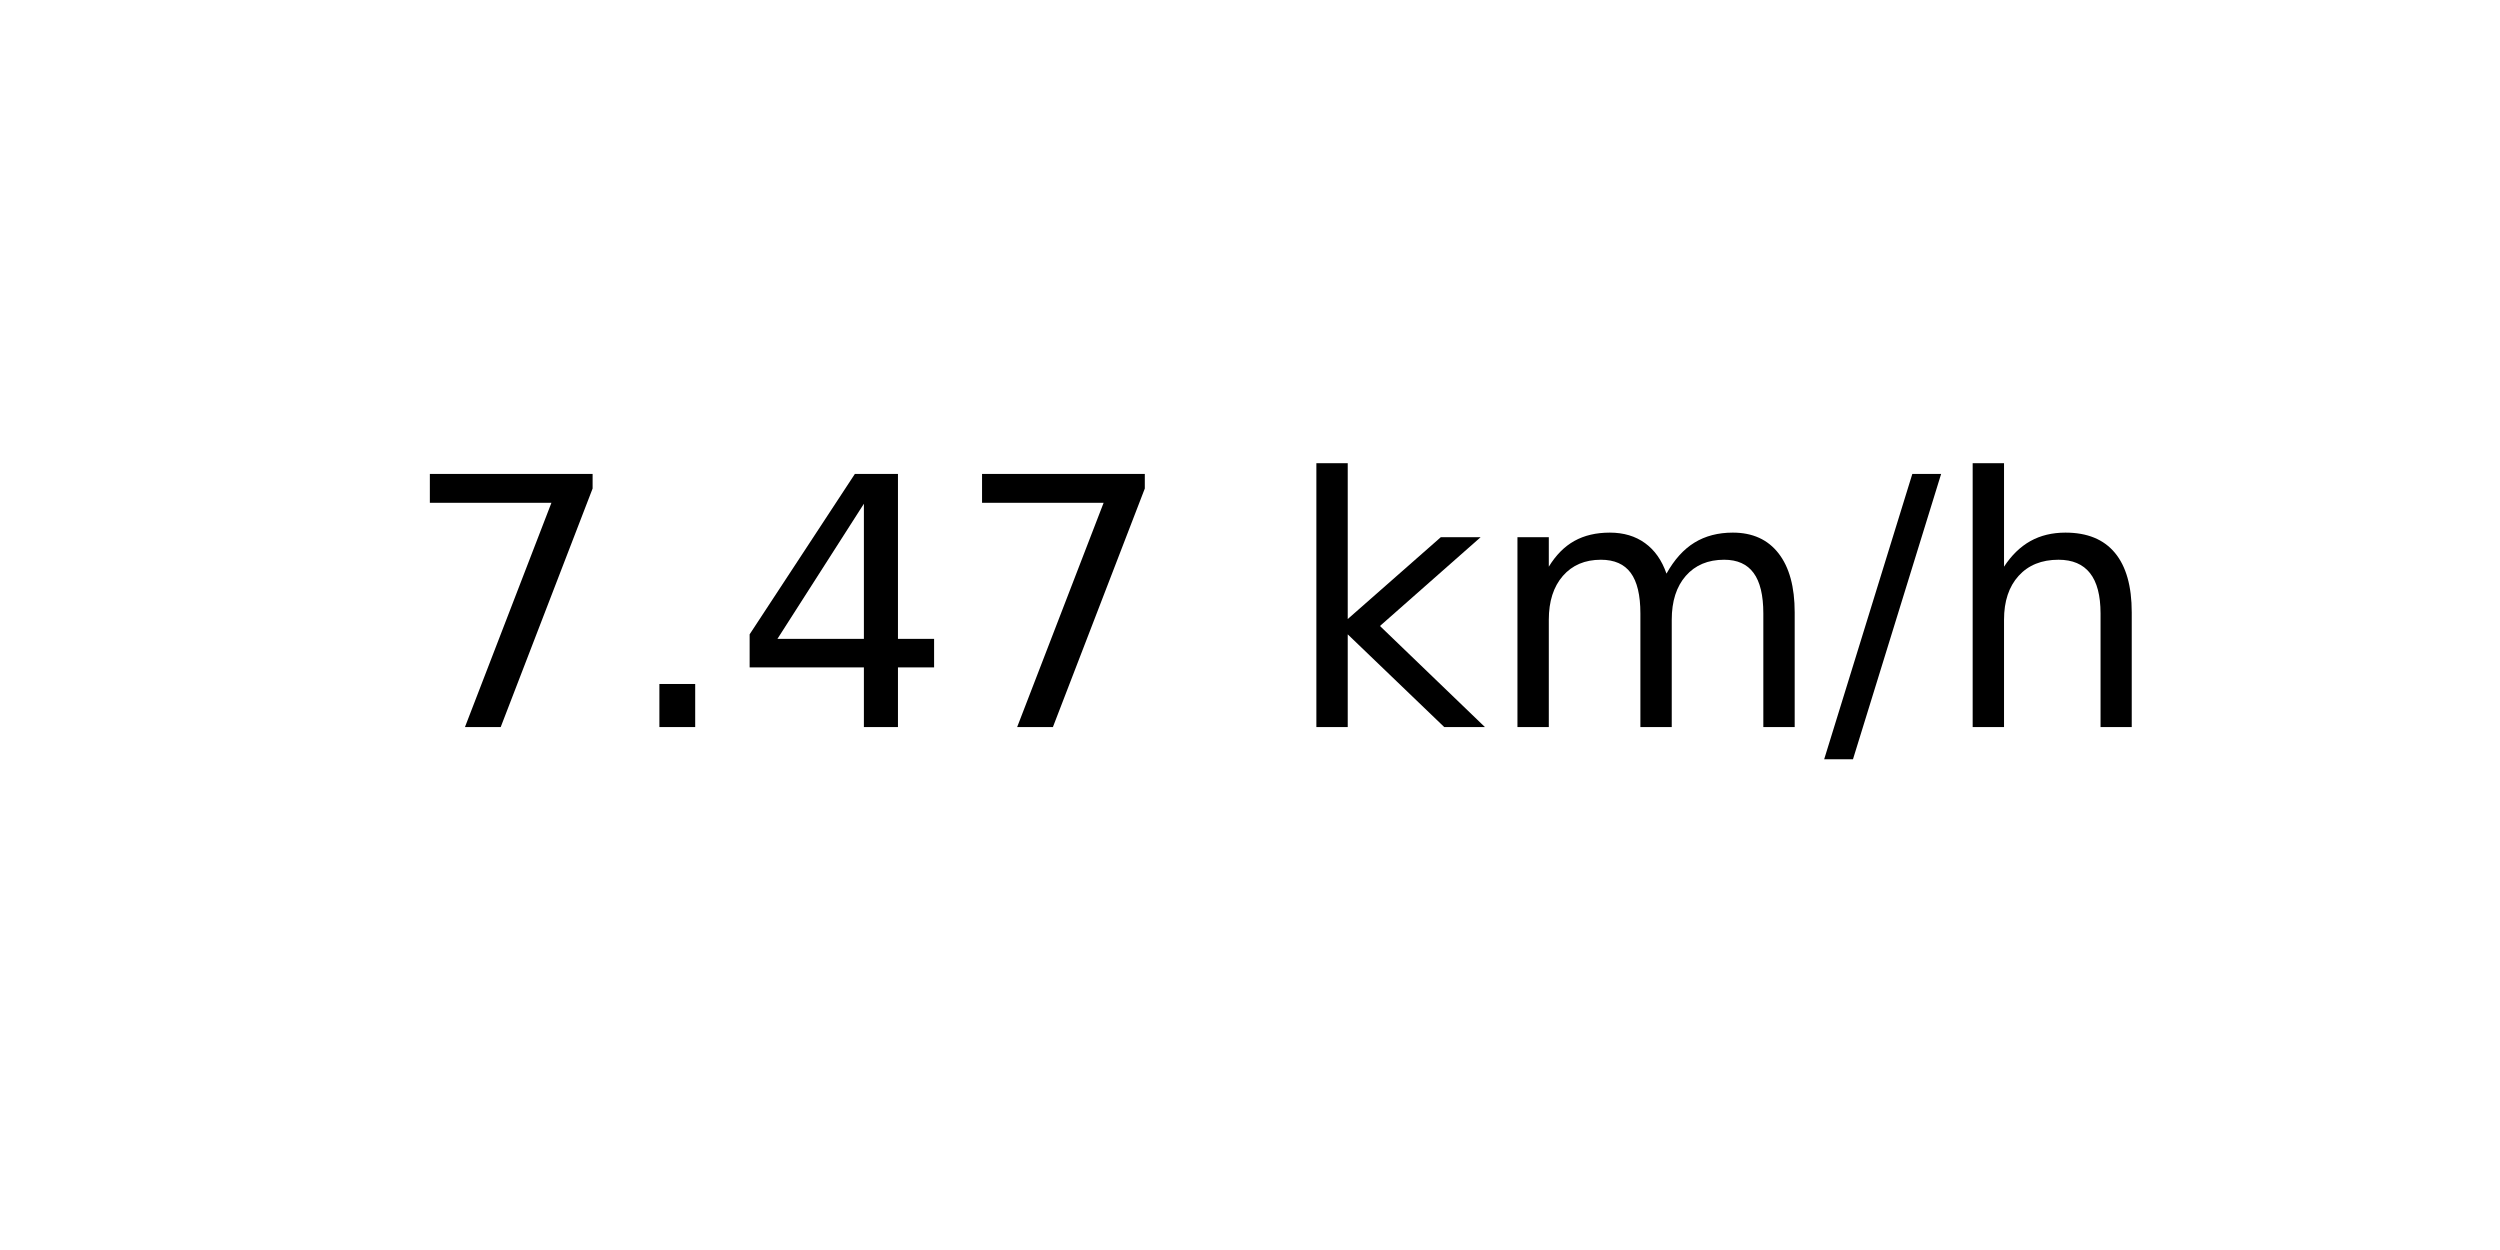
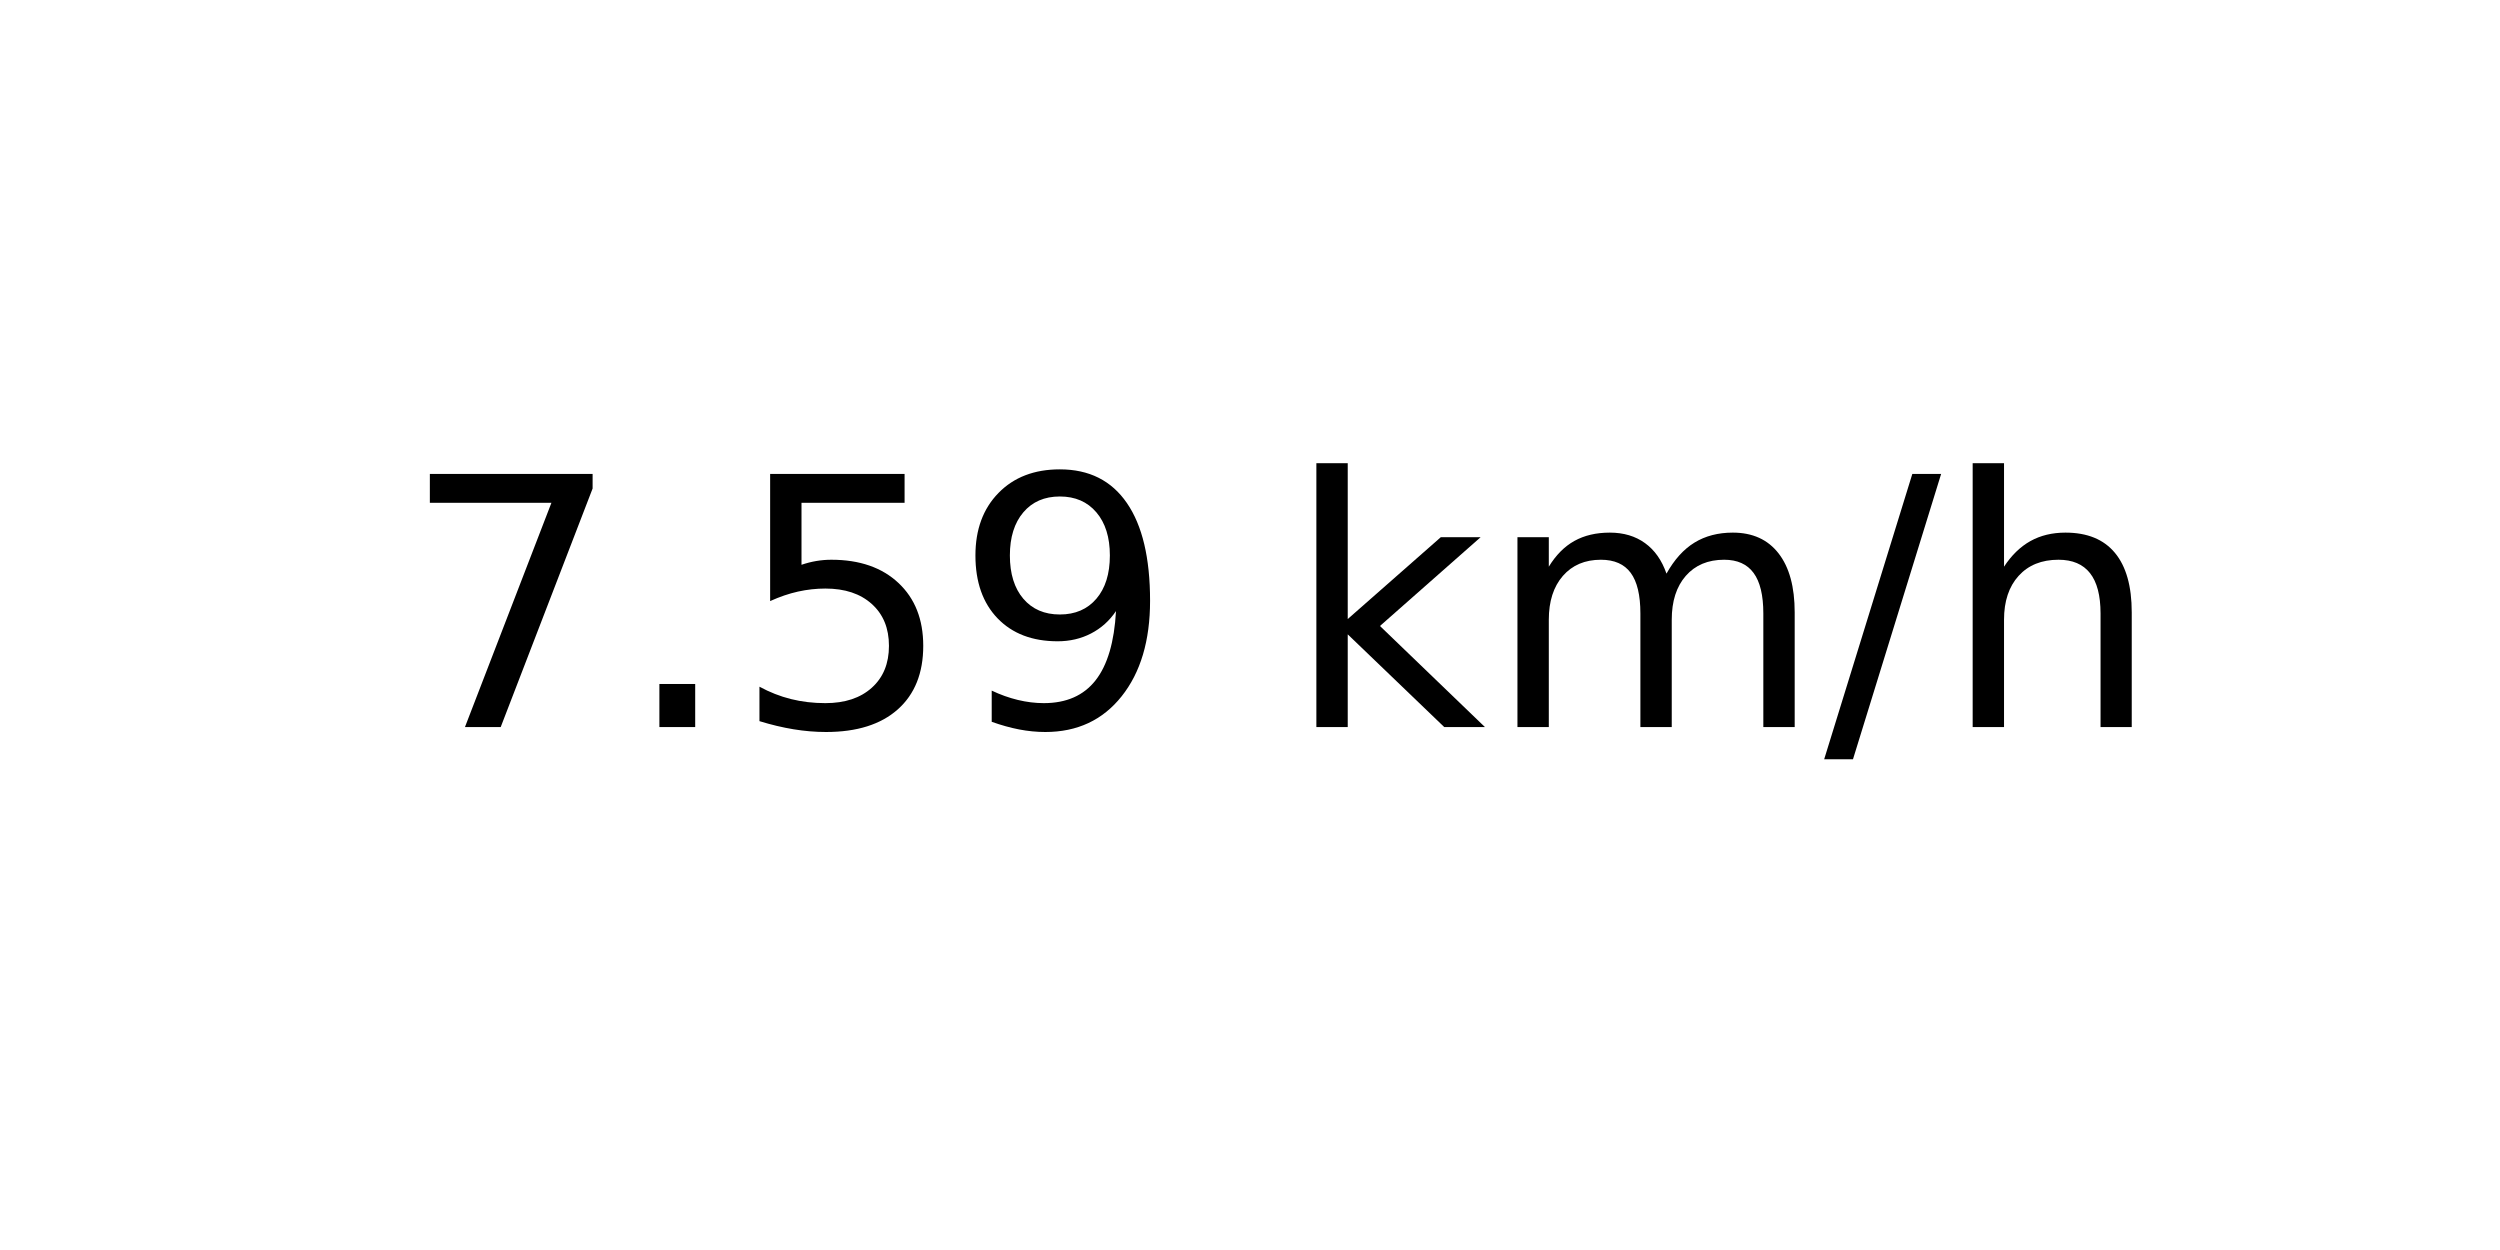
<svg xmlns="http://www.w3.org/2000/svg" xmlns:xlink="http://www.w3.org/1999/xlink" width="72pt" height="36pt" viewBox="0 0 72 36" version="1.1">
  <defs>
    <style type="text/css">*{stroke-linejoin: round; stroke-linecap: butt}</style>
  </defs>
  <g id="figure_1">
    <g id="axes_1">
      <g id="text_1">
        <g transform="translate(11.55937 20.93937) scale(0.1 -0.1)">
          <defs>
            <path id="DejaVuSans-37" d="M 525 4666  L 3525 4666  L 3525 4397  L 1831 0  L 1172 0  L 2766 4134  L 525 4134  L 525 4666  z " transform="scale(0.015625)" />
            <path id="DejaVuSans-2e" d="M 684 794  L 1344 794  L 1344 0  L 684 0  L 684 794  z " transform="scale(0.015625)" />
-             <path id="DejaVuSans-34" d="M 2419 4116  L 825 1625  L 2419 1625  L 2419 4116  z M 2253 4666  L 3047 4666  L 3047 1625  L 3713 1625  L 3713 1100  L 3047 1100  L 3047 0  L 2419 0  L 2419 1100  L 313 1100  L 313 1709  L 2253 4666  z " transform="scale(0.015625)" />
+             <path id="DejaVuSans-35" d="M 691 4666  L 3169 4666  L 3169 4134  L 1269 4134  L 1269 2991  Q 1406 3038 1543 3061  Q 1681 3084 1819 3084  Q 2600 3084 3056 2656  Q 3513 2228 3513 1497  Q 3513 744 3044 326  Q 2575 -91 1722 -91  Q 1428 -91 1123 -41  Q 819 9 494 109  L 494 744  Q 775 591 1075 516  Q 1375 441 1709 441  Q 2250 441 2565 725  Q 2881 1009 2881 1497  Q 2881 1984 2565 2268  Q 2250 2553 1709 2553  Q 1456 2553 1204 2497  Q 953 2441 691 2322  L 691 4666  z " transform="scale(0.015625)" />
+             <path id="DejaVuSans-39" d="M 703 97  L 703 672  Q 941 559 1184 500  Q 1428 441 1663 441  Q 2288 441 2617 861  Q 2947 1281 2994 2138  Q 2813 1869 2534 1725  Q 2256 1581 1919 1581  Q 1219 1581 811 2004  Q 403 2428 403 3163  Q 403 3881 828 4315  Q 1253 4750 1959 4750  Q 2769 4750 3195 4129  Q 3622 3509 3622 2328  Q 3622 1225 3098 567  Q 2575 -91 1691 -91  Q 1453 -91 1209 -44  Q 966 3 703 97  z M 1959 2075  Q 2384 2075 2632 2365  Q 2881 2656 2881 3163  Q 2881 3666 2632 3958  Q 2384 4250 1959 4250  Q 1534 4250 1286 3958  Q 1038 3666 1038 3163  Q 1038 2656 1286 2365  Q 1534 2075 1959 2075  z " transform="scale(0.015625)" />
            <path id="DejaVuSans-20" transform="scale(0.015625)" />
            <path id="DejaVuSans-6b" d="M 581 4863  L 1159 4863  L 1159 1991  L 2875 3500  L 3609 3500  L 1753 1863  L 3688 0  L 2938 0  L 1159 1709  L 1159 0  L 581 0  L 581 4863  z " transform="scale(0.015625)" />
            <path id="DejaVuSans-6d" d="M 3328 2828  Q 3544 3216 3844 3400  Q 4144 3584 4550 3584  Q 5097 3584 5394 3201  Q 5691 2819 5691 2113  L 5691 0  L 5113 0  L 5113 2094  Q 5113 2597 4934 2840  Q 4756 3084 4391 3084  Q 3944 3084 3684 2787  Q 3425 2491 3425 1978  L 3425 0  L 2847 0  L 2847 2094  Q 2847 2600 2669 2842  Q 2491 3084 2119 3084  Q 1678 3084 1418 2786  Q 1159 2488 1159 1978  L 1159 0  L 581 0  L 581 3500  L 1159 3500  L 1159 2956  Q 1356 3278 1631 3431  Q 1906 3584 2284 3584  Q 2666 3584 2933 3390  Q 3200 3197 3328 2828  z " transform="scale(0.015625)" />
            <path id="DejaVuSans-2f" d="M 1625 4666  L 2156 4666  L 531 -594  L 0 -594  L 1625 4666  z " transform="scale(0.015625)" />
            <path id="DejaVuSans-68" d="M 3513 2113  L 3513 0  L 2938 0  L 2938 2094  Q 2938 2591 2744 2837  Q 2550 3084 2163 3084  Q 1697 3084 1428 2787  Q 1159 2491 1159 1978  L 1159 0  L 581 0  L 581 4863  L 1159 4863  L 1159 2956  Q 1366 3272 1645 3428  Q 1925 3584 2291 3584  Q 2894 3584 3203 3211  Q 3513 2838 3513 2113  z " transform="scale(0.015625)" />
          </defs>
          <use xlink:href="#DejaVuSans-37" />
          <use xlink:href="#DejaVuSans-2e" x="63.623" />
-           <use xlink:href="#DejaVuSans-34" x="95.41" />
-           <use xlink:href="#DejaVuSans-37" x="159.033" />
+           <use xlink:href="#DejaVuSans-35" x="95.41" />
+           <use xlink:href="#DejaVuSans-39" x="159.033" />
          <use xlink:href="#DejaVuSans-20" x="222.656" />
          <use xlink:href="#DejaVuSans-6b" x="254.443" />
          <use xlink:href="#DejaVuSans-6d" x="312.354" />
          <use xlink:href="#DejaVuSans-2f" x="409.766" />
          <use xlink:href="#DejaVuSans-68" x="443.457" />
        </g>
      </g>
    </g>
  </g>
</svg>
